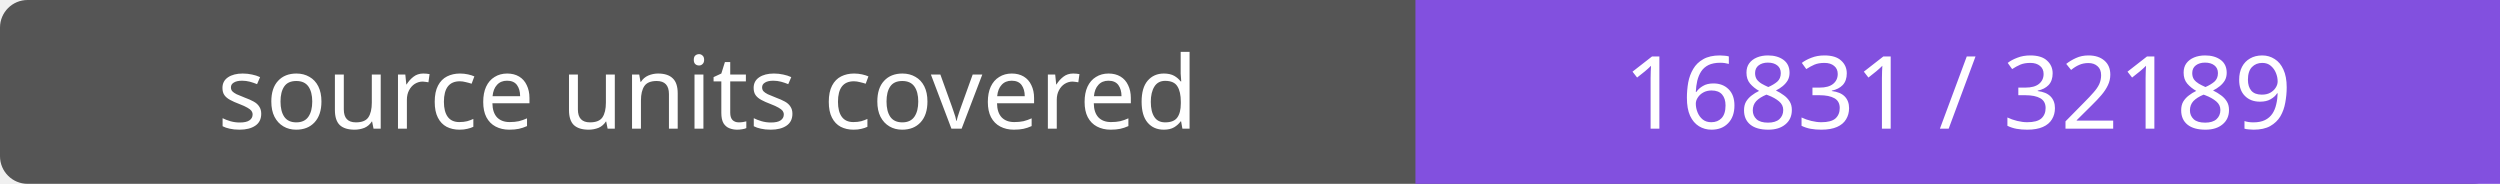
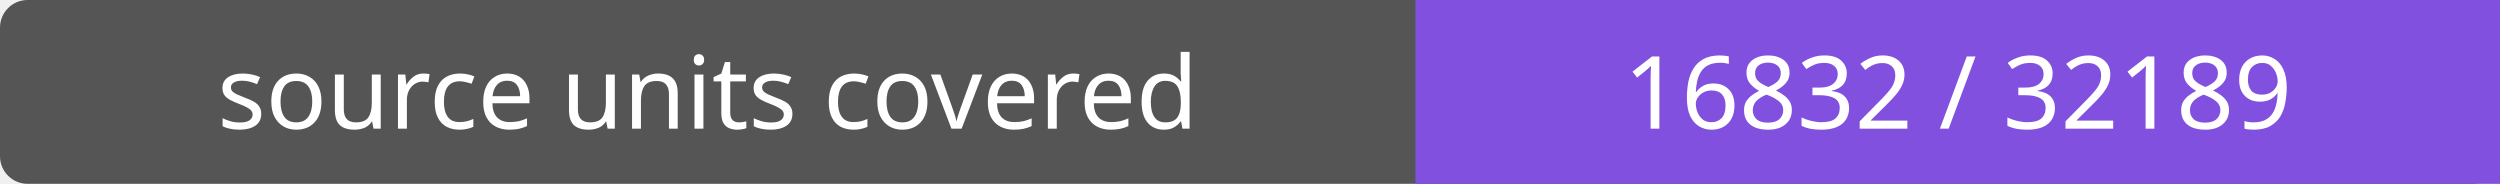
- <svg xmlns="http://www.w3.org/2000/svg" width="272" height="20" role="img" aria-label="source units covered: 16831 / 32189">
+ <svg xmlns="http://www.w3.org/2000/svg" width="272" height="20" role="img" aria-label="source units covered: 16832 / 32189">
  <rect width="272" height="20" rx="3" fill="#555" />
  <path fill="#8250df" d="M154 0h118v20H154z" />
  <g fill="#fff" text-anchor="middle" font-family="Verdana,sans-serif" font-size="11">
    <text x="77.0" y="14">source units covered</text>
-     <text x="213.0" y="14">16831 / 32189</text>
+     <text x="213.0" y="14">16832 / 32189</text>
  </g>
</svg>
